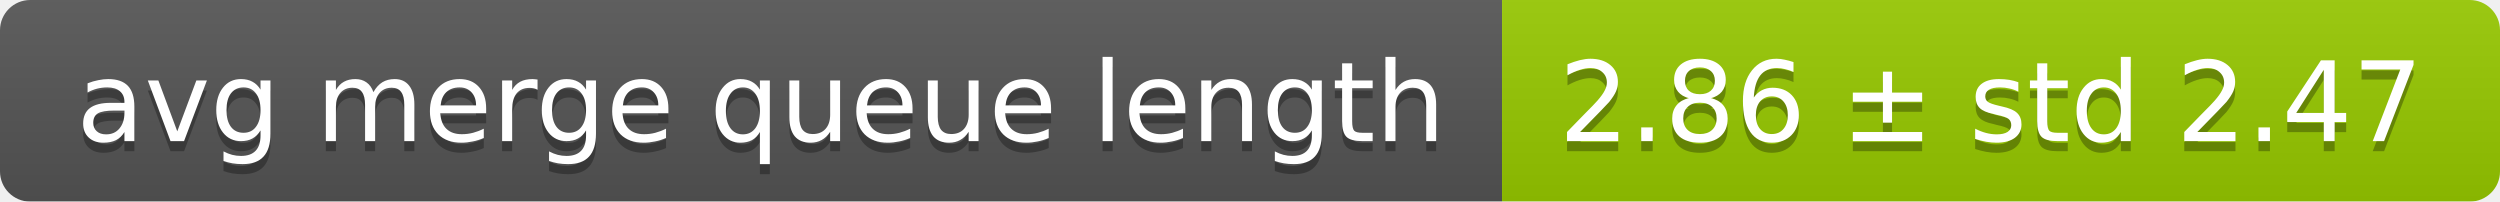
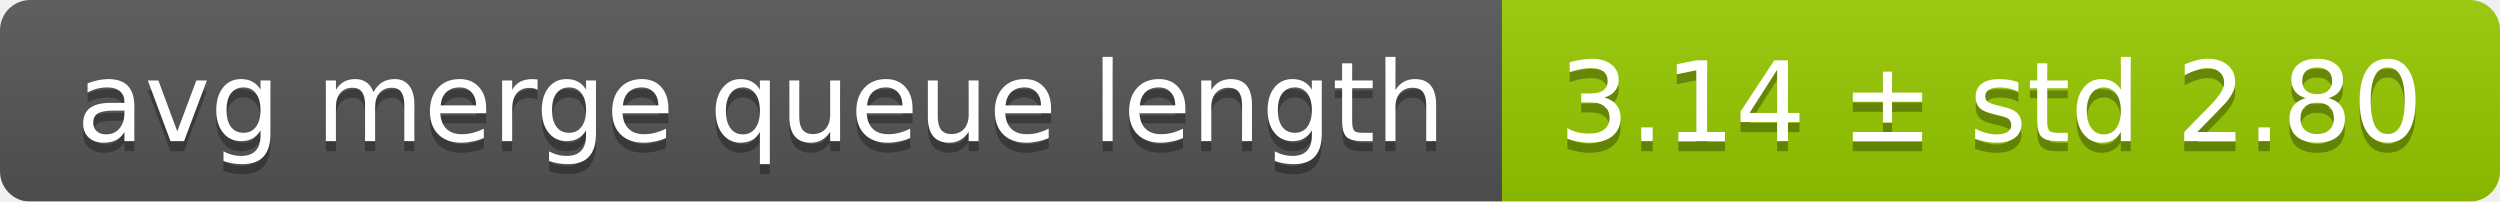
<svg xmlns="http://www.w3.org/2000/svg" width="248" height="20">
  <linearGradient id="smooth" x2="0" y2="100%">
    <stop offset="0" stop-color="#bbb" stop-opacity=".1" />
    <stop offset="1" stop-opacity=".1" />
  </linearGradient>
  <mask id="round">
    <rect width="248" height="20" rx="3" fill="#fff" />
  </mask>
  <g mask="url(#round)">
    <rect width="149" height="20" fill="#555" />
    <rect x="149" width="99" height="20" fill="#97ca00" />
    <rect width="248" height="20" fill="url(#smooth)" />
  </g>
  <g fill="#fff" text-anchor="middle" font-family="DejaVu Sans,Verdana,Geneva,sans-serif" font-size="11">
    <text x="75.5" y="15" fill="#010101" fill-opacity=".3">avg merge queue length</text>
    <text x="75.5" y="14">avg merge queue length</text>
-     <text x="197.5" y="15" fill="#010101" fill-opacity=".3">2.86 ± std 2.47</text>
-     <text x="197.5" y="14">2.86 ± std 2.47</text>
+     <text x="197.5" y="15" fill="#010101" fill-opacity=".3">3.14 ± std 2.80</text>
+     <text x="197.5" y="14">3.14 ± std 2.80</text>
  </g>
</svg>
